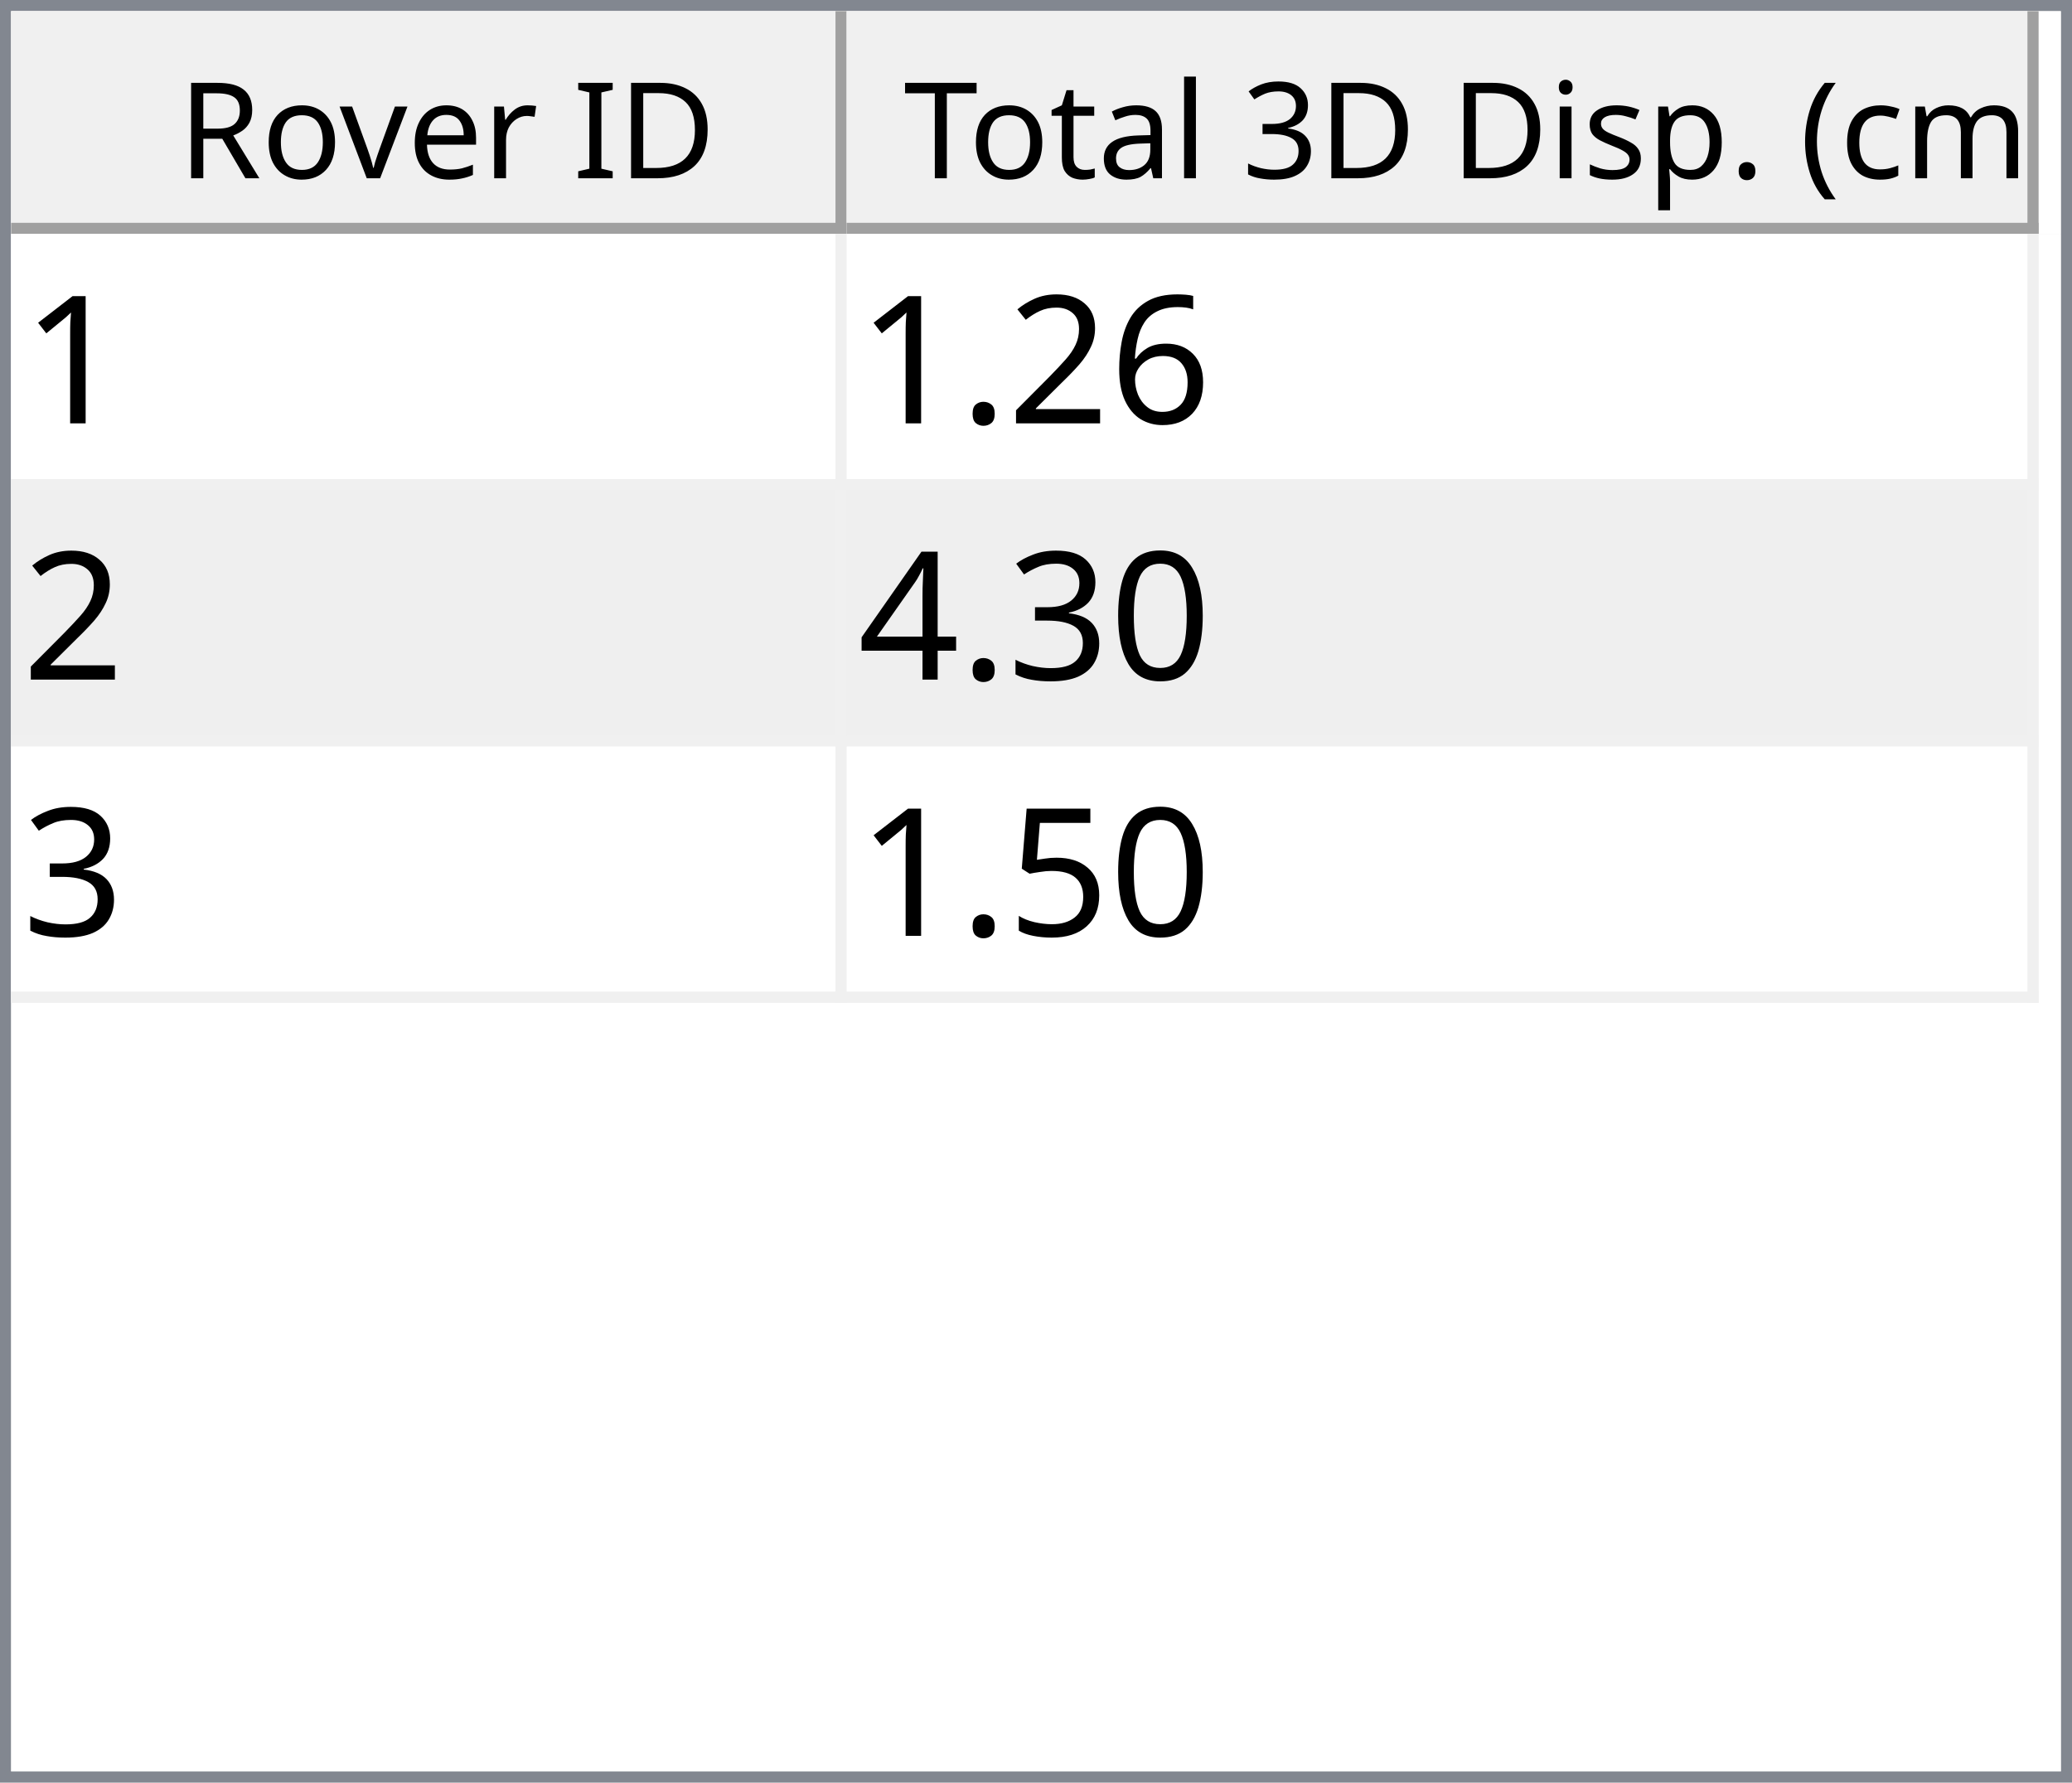
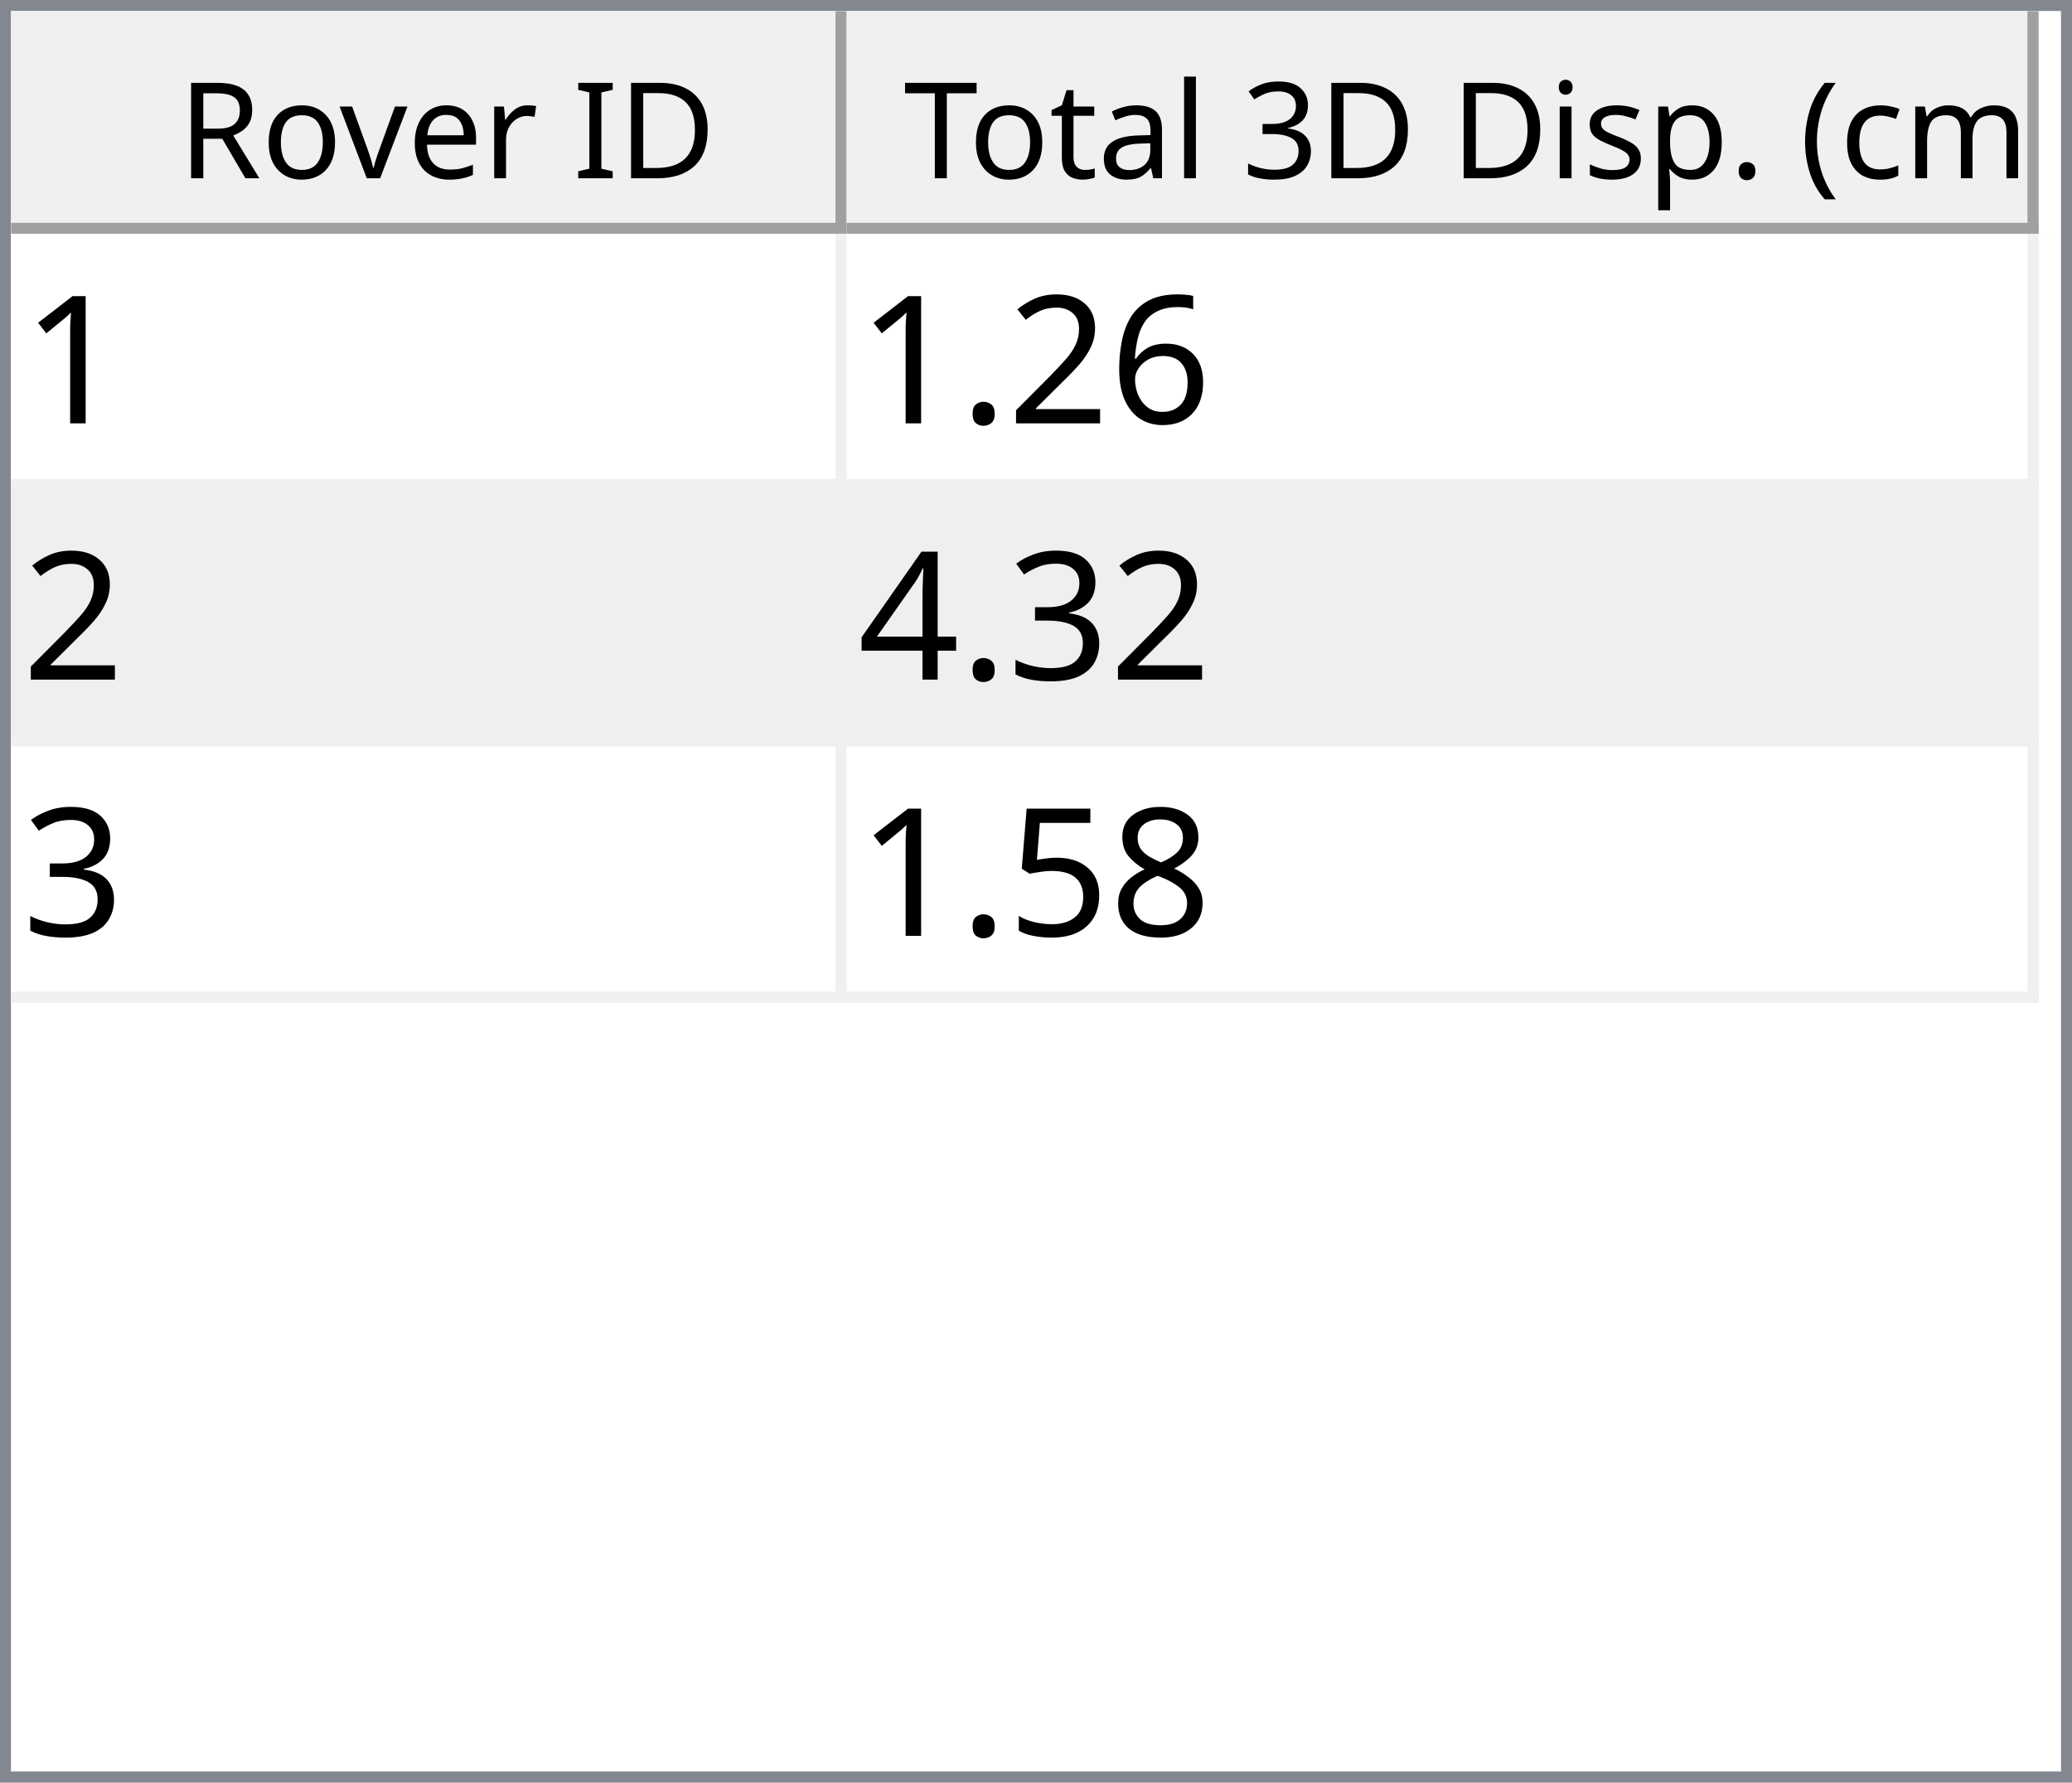
<svg xmlns="http://www.w3.org/2000/svg" style="fill-opacity:1; color-rendering:auto; color-interpolation:auto; text-rendering:auto; stroke:black; stroke-linecap:square; stroke-miterlimit:10; shape-rendering:auto; stroke-opacity:1; fill:black; stroke-dasharray:none; font-weight:normal; stroke-width:1; font-family:'Dialog'; font-style:normal; stroke-linejoin:miter; font-size:12px; stroke-dashoffset:0; image-rendering:auto;" width="186" height="160">
  <defs id="genericDefs" />
  <g>
    <defs id="defs1">
      <clipPath clipPathUnits="userSpaceOnUse" id="clipPath1">
        <path d="M0 0 L186 0 L186 160 L0 160 L0 0 Z" />
      </clipPath>
      <clipPath clipPathUnits="userSpaceOnUse" id="clipPath2">
        <path d="M0 0 L0 160 L186 160 L186 0 Z" />
      </clipPath>
      <clipPath clipPathUnits="userSpaceOnUse" id="clipPath3">
        <path d="M0 0 L0 20 L184 20 L184 0 Z" />
      </clipPath>
      <clipPath clipPathUnits="userSpaceOnUse" id="clipPath4">
        <path d="M0 0 L0 20 L75 20 L75 0 Z" />
      </clipPath>
      <clipPath clipPathUnits="userSpaceOnUse" id="clipPath5">
        <path d="M1 1 L1 19 L74 19 L74 1 Z" />
      </clipPath>
      <clipPath clipPathUnits="userSpaceOnUse" id="clipPath6">
        <path d="M0 0 L0 18 L73 18 L73 0 Z" />
      </clipPath>
      <clipPath clipPathUnits="userSpaceOnUse" id="clipPath7">
        <path d="M-0.5 -0.5 L-0.5 19.5 L74.5 19.5 L74.5 -0.5 Z" />
      </clipPath>
      <clipPath clipPathUnits="userSpaceOnUse" id="clipPath8">
        <path d="M0 0 L0 20 L107 20 L107 0 Z" />
      </clipPath>
      <clipPath clipPathUnits="userSpaceOnUse" id="clipPath9">
        <path d="M1 1 L1 19 L106 19 L106 1 Z" />
      </clipPath>
      <clipPath clipPathUnits="userSpaceOnUse" id="clipPath10">
        <path d="M0 0 L0 18 L105 18 L105 0 Z" />
      </clipPath>
      <clipPath clipPathUnits="userSpaceOnUse" id="clipPath11">
        <path d="M-0.5 -0.5 L-0.5 19.5 L106.5 19.5 L106.5 -0.5 Z" />
      </clipPath>
      <clipPath clipPathUnits="userSpaceOnUse" id="clipPath12">
        <path d="M0 0 L0 138 L184 138 L184 0 Z" />
      </clipPath>
      <clipPath clipPathUnits="userSpaceOnUse" id="clipPath13">
        <path d="M0 0 L0 69 L182 69 L182 0 Z" />
      </clipPath>
      <clipPath clipPathUnits="userSpaceOnUse" id="clipPath14">
        <path d="M-0.5 -0.5 L-0.5 68.5 L181.5 68.5 L181.5 -0.5 Z" />
      </clipPath>
      <clipPath clipPathUnits="userSpaceOnUse" id="clipPath15">
        <path d="M0 0 L0 22 L74 22 L74 0 Z" />
      </clipPath>
      <clipPath clipPathUnits="userSpaceOnUse" id="clipPath16">
        <path d="M0 0 L0 22 L106 22 L106 0 Z" />
      </clipPath>
      <font horiz-adv-x="64.551" id="font1">
        <font-face ascent="107.91" descent="25.098" units-per-em="100" style="font-style:normal; font-family:Segoe UI; font-weight:normal;" />
        <missing-glyph horiz-adv-x="64.551" d="M8.109 0 L8.109 68.266 L56.453 68.266 L56.453 0 L8.109 0 ZM15.328 7.234 L49.219 7.234 L49.219 61.031 L15.328 61.031 L15.328 7.234 Z" />
        <glyph unicode="D" horiz-adv-x="70.117" d="M9.188 0 L9.188 70.016 L28.516 70.016 Q65.531 70.016 65.531 35.891 Q65.531 19.672 55.25 9.836 Q44.969 0 27.734 0 L9.188 0 ZM17.391 62.594 L17.391 7.422 L27.828 7.422 Q41.609 7.422 49.273 14.797 Q56.938 22.172 56.938 35.688 Q56.938 62.594 28.328 62.594 L17.391 62.594 Z" />
        <glyph unicode="I" horiz-adv-x="26.611" d="M17.391 0 L9.188 0 L9.188 70.016 L17.391 70.016 L17.391 0 Z" />
        <glyph unicode=" " horiz-adv-x="27.393" d="" />
        <glyph unicode="r" horiz-adv-x="34.766" d="M34.188 41.891 Q32.078 43.5 28.125 43.5 Q23 43.5 19.555 38.672 Q16.109 33.844 16.109 25.484 L16.109 0 L8.109 0 L8.109 50 L16.109 50 L16.109 39.703 L16.312 39.703 Q18.016 44.969 21.531 47.922 Q25.047 50.875 29.391 50.875 Q32.516 50.875 34.188 50.203 L34.188 41.891 Z" />
        <glyph unicode="e" horiz-adv-x="52.295" d="M48.297 23 L12.984 23 Q13.188 14.656 17.484 10.109 Q21.781 5.562 29.297 5.562 Q37.75 5.562 44.828 11.141 L44.828 3.609 Q38.234 -1.172 27.391 -1.172 Q16.797 -1.172 10.742 5.641 Q4.688 12.453 4.688 24.812 Q4.688 36.469 11.305 43.82 Q17.922 51.172 27.734 51.172 Q37.547 51.172 42.922 44.828 Q48.297 38.484 48.297 27.203 L48.297 23 ZM40.094 29.781 Q40.047 36.719 36.75 40.578 Q33.453 44.438 27.594 44.438 Q21.922 44.438 17.969 40.383 Q14.016 36.328 13.094 29.781 L40.094 29.781 Z" />
        <glyph unicode="v" horiz-adv-x="47.9" d="M47.406 50 L27.484 0 L19.625 0 L0.688 50 L9.469 50 L22.172 13.672 Q23.578 9.672 23.922 6.688 L24.125 6.688 Q24.609 10.453 25.688 13.484 L38.969 50 L47.406 50 Z" />
        <glyph unicode="o" horiz-adv-x="58.594" d="M29 -1.172 Q17.922 -1.172 11.305 5.836 Q4.688 12.844 4.688 24.422 Q4.688 37.016 11.57 44.094 Q18.453 51.172 30.172 51.172 Q41.359 51.172 47.633 44.289 Q53.906 37.406 53.906 25.203 Q53.906 13.234 47.141 6.031 Q40.375 -1.172 29 -1.172 ZM29.594 44.438 Q21.875 44.438 17.383 39.188 Q12.891 33.938 12.891 24.703 Q12.891 15.828 17.43 10.695 Q21.969 5.562 29.594 5.562 Q37.359 5.562 41.531 10.594 Q45.703 15.625 45.703 24.906 Q45.703 34.281 41.531 39.359 Q37.359 44.438 29.594 44.438 Z" />
        <glyph unicode="R" horiz-adv-x="59.814" d="M59.375 0 L49.609 0 L37.891 19.625 Q36.281 22.359 34.766 24.289 Q33.25 26.219 31.664 27.438 Q30.078 28.656 28.25 29.219 Q26.422 29.781 24.125 29.781 L17.391 29.781 L17.391 0 L9.188 0 L9.188 70.016 L30.078 70.016 Q34.672 70.016 38.555 68.867 Q42.438 67.719 45.289 65.375 Q48.141 63.031 49.758 59.547 Q51.375 56.062 51.375 51.375 Q51.375 47.703 50.273 44.656 Q49.172 41.609 47.148 39.211 Q45.125 36.812 42.266 35.133 Q39.406 33.453 35.844 32.516 L35.844 32.328 Q37.594 31.547 38.891 30.547 Q40.188 29.547 41.359 28.18 Q42.531 26.812 43.68 25.078 Q44.828 23.344 46.234 21.047 L59.375 0 ZM17.391 62.594 L17.391 37.203 L28.516 37.203 Q31.594 37.203 34.203 38.133 Q36.812 39.062 38.719 40.797 Q40.625 42.531 41.703 45.047 Q42.781 47.562 42.781 50.688 Q42.781 56.297 39.141 59.445 Q35.5 62.594 28.609 62.594 L17.391 62.594 Z" />
        <glyph unicode=")" horiz-adv-x="30.176" d="M8.297 -15.922 L1.172 -15.922 Q16.406 2.344 16.406 26.812 Q16.406 51.469 1.078 70.016 L8.297 70.016 Q23.531 52.156 23.531 26.703 Q23.531 1.375 8.297 -15.922 Z" />
        <glyph unicode="m" horiz-adv-x="86.133" d="M79.109 0 L71.094 0 L71.094 28.719 Q71.094 37.016 68.531 40.727 Q65.969 44.438 59.906 44.438 Q54.781 44.438 51.195 39.75 Q47.609 35.062 47.609 28.516 L47.609 0 L39.594 0 L39.594 29.688 Q39.594 44.438 28.219 44.438 Q22.953 44.438 19.531 40.016 Q16.109 35.594 16.109 28.516 L16.109 0 L8.109 0 L8.109 50 L16.109 50 L16.109 42.094 L16.312 42.094 Q21.625 51.172 31.844 51.172 Q36.969 51.172 40.773 48.312 Q44.578 45.453 46 40.828 Q51.562 51.172 62.594 51.172 Q79.109 51.172 79.109 30.812 L79.109 0 Z" />
        <glyph unicode="c" horiz-adv-x="46.191" d="M42.188 2.297 Q36.422 -1.172 28.516 -1.172 Q17.828 -1.172 11.258 5.789 Q4.688 12.75 4.688 23.828 Q4.688 36.188 11.766 43.68 Q18.844 51.172 30.672 51.172 Q37.25 51.172 42.281 48.734 L42.281 40.531 Q36.719 44.438 30.375 44.438 Q22.703 44.438 17.797 38.945 Q12.891 33.453 12.891 24.516 Q12.891 15.719 17.508 10.641 Q22.125 5.562 29.891 5.562 Q36.422 5.562 42.188 9.906 L42.188 2.297 Z" />
        <glyph unicode="(" horiz-adv-x="30.176" d="M29.109 -15.922 L21.969 -15.922 Q6.844 1.375 6.844 26.703 Q6.844 52.156 21.969 70.016 L29.203 70.016 Q13.875 51.469 13.875 26.812 Q13.875 2.344 29.109 -15.922 Z" />
        <glyph unicode="." horiz-adv-x="21.68" d="M10.891 -1.078 Q8.641 -1.078 7.055 0.539 Q5.469 2.156 5.469 4.391 Q5.469 6.641 7.055 8.273 Q8.641 9.906 10.891 9.906 Q13.188 9.906 14.797 8.273 Q16.406 6.641 16.406 4.391 Q16.406 2.156 14.797 0.539 Q13.188 -1.078 10.891 -1.078 Z" />
        <glyph unicode="p" horiz-adv-x="58.789" d="M16.312 7.234 L16.109 7.234 L16.109 -23 L8.109 -23 L8.109 50 L16.109 50 L16.109 41.219 L16.312 41.219 Q22.219 51.172 33.594 51.172 Q43.266 51.172 48.688 44.461 Q54.109 37.75 54.109 26.469 Q54.109 13.922 48 6.375 Q41.891 -1.172 31.297 -1.172 Q21.578 -1.172 16.312 7.234 ZM16.109 27.391 L16.109 20.406 Q16.109 14.203 20.141 9.883 Q24.172 5.562 30.375 5.562 Q37.641 5.562 41.773 11.133 Q45.906 16.703 45.906 26.609 Q45.906 34.969 42.047 39.703 Q38.188 44.438 31.594 44.438 Q24.609 44.438 20.359 39.578 Q16.109 34.719 16.109 27.391 Z" />
        <glyph unicode="s" horiz-adv-x="42.432" d="M5.078 1.812 L5.078 10.406 Q11.625 5.562 19.484 5.562 Q30.031 5.562 30.031 12.594 Q30.031 14.594 29.125 15.992 Q28.219 17.391 26.68 18.461 Q25.141 19.531 23.07 20.383 Q21 21.234 18.609 22.172 Q15.281 23.484 12.766 24.828 Q10.25 26.172 8.57 27.859 Q6.891 29.547 6.031 31.695 Q5.172 33.844 5.172 36.719 Q5.172 40.234 6.789 42.945 Q8.406 45.656 11.086 47.484 Q13.766 49.312 17.211 50.242 Q20.656 51.172 24.312 51.172 Q30.812 51.172 35.938 48.922 L35.938 40.828 Q30.422 44.438 23.25 44.438 Q21 44.438 19.195 43.922 Q17.391 43.406 16.094 42.477 Q14.797 41.547 14.086 40.258 Q13.375 38.969 13.375 37.406 Q13.375 35.453 14.086 34.133 Q14.797 32.812 16.164 31.789 Q17.531 30.766 19.484 29.938 Q21.438 29.109 23.922 28.125 Q27.25 26.859 29.883 25.516 Q32.516 24.172 34.375 22.484 Q36.234 20.797 37.234 18.602 Q38.234 16.406 38.234 13.375 Q38.234 9.672 36.602 6.938 Q34.969 4.203 32.234 2.398 Q29.5 0.594 25.93 -0.289 Q22.359 -1.172 18.453 -1.172 Q10.75 -1.172 5.078 1.812 Z" />
        <glyph unicode="i" horiz-adv-x="24.219" d="M12.203 62.703 Q10.062 62.703 8.547 64.164 Q7.031 65.625 7.031 67.875 Q7.031 70.125 8.547 71.609 Q10.062 73.094 12.203 73.094 Q14.406 73.094 15.945 71.609 Q17.484 70.125 17.484 67.875 Q17.484 65.719 15.945 64.211 Q14.406 62.703 12.203 62.703 ZM16.109 0 L8.109 0 L8.109 50 L16.109 50 L16.109 0 Z" />
        <glyph unicode="3" horiz-adv-x="53.906" d="M46.531 19.828 Q46.531 15.094 44.75 11.211 Q42.969 7.328 39.719 4.57 Q36.469 1.812 31.93 0.297 Q27.391 -1.219 21.922 -1.219 Q11.922 -1.219 6 2.594 L6 11.188 Q13.094 5.609 22.219 5.609 Q25.875 5.609 28.828 6.539 Q31.781 7.469 33.906 9.227 Q36.031 10.984 37.18 13.477 Q38.328 15.969 38.328 19.094 Q38.328 32.812 18.797 32.812 L12.984 32.812 L12.984 39.594 L18.5 39.594 Q35.797 39.594 35.797 52.484 Q35.797 64.406 22.609 64.406 Q15.188 64.406 8.688 59.422 L8.688 67.188 Q15.375 71.188 24.609 71.188 Q29 71.188 32.57 69.969 Q36.141 68.75 38.68 66.555 Q41.219 64.359 42.609 61.281 Q44 58.203 44 54.5 Q44 40.672 30.031 36.719 L30.031 36.531 Q33.594 36.141 36.625 34.797 Q39.656 33.453 41.852 31.305 Q44.047 29.156 45.289 26.25 Q46.531 23.344 46.531 19.828 Z" />
        <glyph unicode="l" horiz-adv-x="24.219" d="M16.109 0 L8.109 0 L8.109 74.031 L16.109 74.031 L16.109 0 Z" />
        <glyph unicode="a" horiz-adv-x="50.879" d="M43.891 0 L35.891 0 L35.891 7.812 L35.688 7.812 Q30.469 -1.172 20.312 -1.172 Q12.844 -1.172 8.617 2.781 Q4.391 6.734 4.391 13.281 Q4.391 27.297 20.906 29.594 L35.891 31.688 Q35.891 44.438 25.594 44.438 Q16.547 44.438 9.281 38.281 L9.281 46.484 Q16.656 51.172 26.266 51.172 Q43.891 51.172 43.891 32.516 L43.891 0 ZM35.891 25.297 L23.828 23.641 Q18.266 22.859 15.43 20.875 Q12.594 18.891 12.594 13.875 Q12.594 10.203 15.211 7.883 Q17.828 5.562 22.172 5.562 Q28.125 5.562 32.008 9.742 Q35.891 13.922 35.891 20.312 L35.891 25.297 Z" />
        <glyph unicode="t" horiz-adv-x="33.887" d="M31.297 0.484 Q28.469 -1.078 23.828 -1.078 Q10.688 -1.078 10.688 13.578 L10.688 43.172 L2.094 43.172 L2.094 50 L10.688 50 L10.688 62.203 L18.703 64.797 L18.703 50 L31.297 50 L31.297 43.172 L18.703 43.172 L18.703 14.984 Q18.703 9.969 20.414 7.82 Q22.125 5.672 26.078 5.672 Q29.109 5.672 31.297 7.328 L31.297 0.484 Z" />
        <glyph unicode="T" horiz-adv-x="52.393" d="M50.594 62.594 L30.375 62.594 L30.375 0 L22.172 0 L22.172 62.594 L2 62.594 L2 70.016 L50.594 70.016 L50.594 62.594 Z" />
      </font>
      <font horiz-adv-x="75.0" id="font2">
        <font-face ascent="100.537" descent="21.973" units-per-em="100" style="font-style:normal; font-family:sans-serif; font-weight:normal;" />
        <missing-glyph horiz-adv-x="75.0" d="M12.5 0 L12.5 62.5 L62.5 62.5 L62.5 0 L12.5 0 ZM14.062 1.562 L60.938 1.562 L60.938 60.938 L14.062 60.938 L14.062 1.562 Z" />
        <glyph unicode="1" horiz-adv-x="55.615" d="M37.25 0 L28.469 0 L28.469 56 Q25.297 52.984 20.141 49.953 Q14.984 46.922 10.891 45.406 L10.891 53.906 Q18.266 57.375 23.781 62.305 Q29.297 67.234 31.594 71.875 L37.25 71.875 L37.25 0 Z" />
        <glyph unicode="6" horiz-adv-x="55.615" d="M49.75 54.047 L41.016 53.375 Q39.844 58.547 37.703 60.891 Q34.125 64.656 28.906 64.656 Q24.703 64.656 21.531 62.312 Q17.391 59.281 14.992 53.469 Q12.594 47.656 12.5 36.922 Q15.672 41.75 20.266 44.094 Q24.859 46.438 29.891 46.438 Q38.672 46.438 44.852 39.969 Q51.031 33.5 51.031 23.25 Q51.031 16.5 48.125 10.719 Q45.219 4.938 40.141 1.859 Q35.062 -1.219 28.609 -1.219 Q17.625 -1.219 10.695 6.859 Q3.766 14.938 3.766 33.5 Q3.766 54.25 11.422 63.672 Q18.109 71.875 29.438 71.875 Q37.891 71.875 43.289 67.141 Q48.688 62.406 49.75 54.047 ZM13.875 23.188 Q13.875 18.656 15.797 14.508 Q17.719 10.359 21.188 8.18 Q24.656 6 28.469 6 Q34.031 6 38.039 10.492 Q42.047 14.984 42.047 22.703 Q42.047 30.125 38.086 34.398 Q34.125 38.672 28.125 38.672 Q22.172 38.672 18.023 34.398 Q13.875 30.125 13.875 23.188 Z" />
        <glyph unicode="2" horiz-adv-x="55.615" d="M50.344 8.453 L50.344 0 L3.031 0 Q2.938 3.172 4.047 6.109 Q5.859 10.938 9.836 15.625 Q13.812 20.312 21.344 26.469 Q33.016 36.031 37.117 41.625 Q41.219 47.219 41.219 52.203 Q41.219 57.422 37.477 61.008 Q33.734 64.594 27.734 64.594 Q21.391 64.594 17.578 60.789 Q13.766 56.984 13.719 50.25 L4.688 51.172 Q5.609 61.281 11.664 66.578 Q17.719 71.875 27.938 71.875 Q38.234 71.875 44.242 66.164 Q50.25 60.453 50.25 52 Q50.25 47.703 48.492 43.555 Q46.734 39.406 42.656 34.812 Q38.578 30.219 29.109 22.219 Q21.188 15.578 18.945 13.211 Q16.703 10.844 15.234 8.453 L50.344 8.453 Z" />
        <glyph unicode="." horiz-adv-x="27.783" d="M9.078 0 L9.078 10.016 L19.094 10.016 L19.094 0 L9.078 0 Z" />
-         <glyph unicode="0" horiz-adv-x="55.615" d="M4.156 35.297 Q4.156 48 6.766 55.742 Q9.375 63.484 14.523 67.68 Q19.672 71.875 27.484 71.875 Q33.25 71.875 37.594 69.555 Q41.938 67.234 44.773 62.867 Q47.609 58.5 49.219 52.227 Q50.828 45.953 50.828 35.297 Q50.828 22.703 48.242 14.969 Q45.656 7.234 40.508 3.008 Q35.359 -1.219 27.484 -1.219 Q17.141 -1.219 11.234 6.203 Q4.156 15.141 4.156 35.297 ZM13.188 35.297 Q13.188 17.672 17.312 11.836 Q21.438 6 27.484 6 Q33.547 6 37.672 11.859 Q41.797 17.719 41.797 35.297 Q41.797 52.984 37.672 58.789 Q33.547 64.594 27.391 64.594 Q21.344 64.594 17.719 59.469 Q13.188 52.938 13.188 35.297 Z" />
        <glyph unicode="3" horiz-adv-x="55.615" d="M4.203 18.891 L12.984 20.062 Q14.5 12.594 18.141 9.297 Q21.781 6 27 6 Q33.203 6 37.477 10.297 Q41.75 14.594 41.75 20.953 Q41.75 27 37.797 30.93 Q33.844 34.859 27.734 34.859 Q25.25 34.859 21.531 33.891 L22.516 41.609 Q23.391 41.5 23.922 41.5 Q29.547 41.5 34.039 44.43 Q38.531 47.359 38.531 53.469 Q38.531 58.297 35.258 61.477 Q31.984 64.656 26.812 64.656 Q21.688 64.656 18.266 61.43 Q14.844 58.203 13.875 51.766 L5.078 53.328 Q6.688 62.156 12.398 67.016 Q18.109 71.875 26.609 71.875 Q32.469 71.875 37.398 69.359 Q42.328 66.844 44.945 62.5 Q47.562 58.156 47.562 53.266 Q47.562 48.641 45.07 44.828 Q42.578 41.016 37.703 38.766 Q44.047 37.312 47.562 32.695 Q51.078 28.078 51.078 21.141 Q51.078 11.766 44.242 5.25 Q37.406 -1.266 26.953 -1.266 Q17.531 -1.266 11.305 4.352 Q5.078 9.969 4.203 18.891 Z" />
        <glyph unicode="4" horiz-adv-x="55.615" d="M32.328 0 L32.328 17.141 L1.266 17.141 L1.266 25.203 L33.938 71.578 L41.109 71.578 L41.109 25.203 L50.781 25.203 L50.781 17.141 L41.109 17.141 L41.109 0 L32.328 0 ZM32.328 25.203 L32.328 57.469 L9.906 25.203 L32.328 25.203 Z" />
+         <glyph unicode="8" horiz-adv-x="55.615" d="M17.672 38.812 Q12.203 40.828 9.57 44.539 Q6.938 48.25 6.938 53.422 Q6.938 61.234 12.555 66.555 Q18.172 71.875 27.484 71.875 Q36.859 71.875 42.578 66.43 Q48.297 60.984 48.297 53.172 Q48.297 48.188 45.68 44.508 Q43.062 40.828 37.75 38.812 Q44.344 36.672 47.781 31.883 Q51.219 27.094 51.219 20.453 Q51.219 11.281 44.727 5.031 Q38.234 -1.219 27.641 -1.219 Q17.047 -1.219 10.547 5.055 Q4.047 11.328 4.047 20.703 Q4.047 27.688 7.594 32.398 Q11.141 37.109 17.672 38.812 ZM15.922 53.719 Q15.922 48.641 19.195 45.414 Q22.469 42.188 27.688 42.188 Q32.766 42.188 36.016 45.383 Q39.266 48.578 39.266 53.219 Q39.266 58.062 35.914 61.359 Q32.562 64.656 27.594 64.656 Q22.562 64.656 19.242 61.43 Q15.922 58.203 15.922 53.719 ZM13.094 20.656 Q13.094 16.891 14.875 13.375 Q16.656 9.859 20.172 7.93 Q23.688 6 27.734 6 Q34.031 6 38.133 10.055 Q42.234 14.109 42.234 20.359 Q42.234 26.703 38.016 30.859 Q33.797 35.016 27.438 35.016 Q21.234 35.016 17.164 30.914 Q13.094 26.812 13.094 20.656 Z" />
        <glyph unicode="5" horiz-adv-x="55.615" d="M4.156 18.75 L13.375 19.531 Q14.406 12.797 18.141 9.398 Q21.875 6 27.156 6 Q33.5 6 37.891 10.789 Q42.281 15.578 42.281 23.484 Q42.281 31 38.062 35.352 Q33.844 39.703 27 39.703 Q22.75 39.703 19.336 37.773 Q15.922 35.844 13.969 32.766 L5.719 33.844 L12.641 70.609 L48.25 70.609 L48.25 62.203 L19.672 62.203 L15.828 42.969 Q22.266 47.469 29.344 47.469 Q38.719 47.469 45.164 40.969 Q51.609 34.469 51.609 24.266 Q51.609 14.547 45.953 7.469 Q39.062 -1.219 27.156 -1.219 Q17.391 -1.219 11.211 4.25 Q5.031 9.719 4.156 18.75 Z" />
      </font>
    </defs>
    <g style="fill:white; stroke:white;">
      <rect x="0" y="0" width="186" style="clip-path:url(#clipPath1); stroke:none;" height="160" />
    </g>
    <g style="fill:white; text-rendering:optimizeSpeed; color-rendering:optimizeSpeed; image-rendering:optimizeSpeed; shape-rendering:crispEdges; stroke:white; color-interpolation:sRGB;">
      <rect x="0" width="186" height="160" y="0" style="stroke:none;" />
      <path style="stroke:none;" d="M0 160 L186 160 L186 0 L0 0 Z" />
    </g>
    <g style="fill:rgb(240,240,240); font-family:'Segoe UI'; stroke:rgb(240,240,240);">
      <rect x="0" y="0" width="186" style="clip-path:url(#clipPath2); stroke:none;" height="160" />
    </g>
    <g style="fill:rgb(130,135,144); font-family:'Segoe UI'; stroke:rgb(130,135,144);">
      <path d="M0 0 L186 0 L186 160 L0 160 L0 0 ZM1 1 L185 1 L185 159 L1 159 L1 1 Z" style="fill-rule:evenodd; clip-path:url(#clipPath2); stroke:none;" />
    </g>
    <g style="fill:white; font-family:'Segoe UI'; stroke:white;" transform="translate(1,1)">
      <rect x="0" y="0" width="184" style="clip-path:url(#clipPath3); stroke:none;" height="20" />
    </g>
    <g style="fill:rgb(240,240,240); font-family:'Segoe UI'; stroke:rgb(240,240,240);" transform="translate(1,1)">
      <rect x="0" y="0" width="75" style="clip-path:url(#clipPath4); stroke:none;" height="20" />
    </g>
    <g style="font-family:'Segoe UI';" transform="translate(2,2)">
      <text x="14" xml:space="preserve" y="14" style="clip-path:url(#clipPath6); stroke:none;">Rover ID</text>
    </g>
    <g style="fill:rgb(160,160,160); font-family:'Segoe UI'; stroke:rgb(160,160,160); stroke-linejoin:bevel;" transform="translate(1.5,1.5)">
      <line x1="74" x2="74" y1="0" style="fill:none; clip-path:url(#clipPath7);" y2="19" />
    </g>
    <g style="fill:rgb(160,160,160); font-family:'Segoe UI'; stroke:rgb(160,160,160); stroke-linejoin:bevel;" transform="matrix(1,0,0,1,1,1) translate(0.5,0.5)">
      <line x1="0" x2="74" y1="19" style="fill:none; clip-path:url(#clipPath7);" y2="19" />
    </g>
    <g style="fill:rgb(240,240,240); font-family:'Segoe UI'; stroke:rgb(240,240,240);" transform="translate(76,1)">
      <rect x="0" y="0" width="107" style="clip-path:url(#clipPath8); stroke:none;" height="20" />
    </g>
    <g style="font-family:'Segoe UI';" transform="translate(77,2)">
      <text x="1" xml:space="preserve" y="14" style="clip-path:url(#clipPath10); stroke:none;"> Total 3D Disp. (cm)</text>
    </g>
    <g style="fill:rgb(160,160,160); font-family:'Segoe UI'; stroke:rgb(160,160,160); stroke-linejoin:bevel;" transform="translate(76.5,1.5)">
      <line x1="106" x2="106" y1="0" style="fill:none; clip-path:url(#clipPath11);" y2="19" />
    </g>
    <g style="fill:rgb(160,160,160); font-family:'Segoe UI'; stroke:rgb(160,160,160); stroke-linejoin:bevel;" transform="matrix(1,0,0,1,76,1) translate(0.5,0.5)">
      <line x1="0" x2="106" y1="19" style="fill:none; clip-path:url(#clipPath11);" y2="19" />
    </g>
    <g style="fill:white; font-family:'Segoe UI'; stroke:white;" transform="translate(1,21)">
      <rect x="0" y="0" width="184" style="clip-path:url(#clipPath12); stroke:none;" height="138" />
    </g>
    <g style="fill:rgb(240,240,240); font-size:16px; font-family:sans-serif; stroke:rgb(240,240,240);" transform="translate(1,21)">
      <rect x="0" y="0" width="182" style="clip-path:url(#clipPath13); stroke:none;" height="69" />
      <line transform="translate(0.5,0.5)" x1="0" x2="181" y1="22" style="clip-path:url(#clipPath14); fill:none; stroke-linejoin:bevel;" y2="22" />
    </g>
    <g transform="matrix(1,0,0,1,1,21) translate(0.5,0.5)" style="fill:rgb(240,240,240); font-size:16px; font-family:sans-serif; stroke:rgb(240,240,240); stroke-linejoin:bevel;">
      <line x1="0" x2="181" y1="45" style="fill:none; clip-path:url(#clipPath14);" y2="45" />
    </g>
    <g transform="matrix(1,0,0,1,1,21) translate(0.5,0.5)" style="fill:rgb(240,240,240); font-size:16px; font-family:sans-serif; stroke:rgb(240,240,240); stroke-linejoin:bevel;">
      <line x1="0" x2="181" y1="68" style="fill:none; clip-path:url(#clipPath14);" y2="68" />
    </g>
    <g transform="matrix(1,0,0,1,1,21) translate(0.5,0.5)" style="fill:rgb(240,240,240); font-size:16px; font-family:sans-serif; stroke:rgb(240,240,240); stroke-linejoin:bevel;">
      <line x1="74" x2="74" y1="0" style="fill:none; clip-path:url(#clipPath14);" y2="68" />
    </g>
    <g transform="matrix(1,0,0,1,1,21) translate(0.5,0.5)" style="fill:rgb(240,240,240); font-size:16px; font-family:sans-serif; stroke:rgb(240,240,240); stroke-linejoin:bevel;">
      <line x1="181" x2="181" y1="0" style="fill:none; clip-path:url(#clipPath14);" y2="68" />
    </g>
    <g style="fill:white; font-size:16px; font-family:sans-serif; stroke:white;" transform="matrix(1,0,0,1,1,21)">
      <rect x="0" y="0" width="74" style="clip-path:url(#clipPath15); stroke:none;" height="22" />
      <text x="1" y="17" style="fill:black; clip-path:url(#clipPath15); stroke:none;" xml:space="preserve">1</text>
    </g>
    <g style="fill:white; font-size:16px; font-family:sans-serif; stroke:white;" transform="matrix(1,0,0,1,1,21) translate(75,0)">
      <rect x="0" y="0" width="106" style="clip-path:url(#clipPath16); stroke:none;" height="22" />
      <text x="1" y="17" style="fill:black; clip-path:url(#clipPath16); stroke:none;" xml:space="preserve">1.26</text>
    </g>
    <g style="fill:rgb(239,239,239); font-size:16px; font-family:sans-serif; stroke:rgb(239,239,239);" transform="matrix(1,0,0,1,1,21) translate(0,23)">
      <rect x="0" y="0" width="74" style="clip-path:url(#clipPath15); stroke:none;" height="22" />
      <text x="1" y="17" style="fill:black; clip-path:url(#clipPath15); stroke:none;" xml:space="preserve">2</text>
    </g>
    <g style="fill:rgb(239,239,239); font-size:16px; font-family:sans-serif; stroke:rgb(239,239,239);" transform="matrix(1,0,0,1,1,21) translate(75,23)">
      <rect x="0" y="0" width="106" style="clip-path:url(#clipPath16); stroke:none;" height="22" />
-       <text x="1" y="17" style="fill:black; clip-path:url(#clipPath16); stroke:none;" xml:space="preserve">4.30</text>
+       <text x="1" y="17" style="fill:black; clip-path:url(#clipPath16); stroke:none;" xml:space="preserve">4.32</text>
    </g>
    <g style="fill:white; font-size:16px; font-family:sans-serif; stroke:white;" transform="matrix(1,0,0,1,1,21) translate(0,46)">
      <rect x="0" y="0" width="74" style="clip-path:url(#clipPath15); stroke:none;" height="22" />
      <text x="1" y="17" style="fill:black; clip-path:url(#clipPath15); stroke:none;" xml:space="preserve">3</text>
    </g>
    <g style="fill:white; font-size:16px; font-family:sans-serif; stroke:white;" transform="matrix(1,0,0,1,1,21) translate(75,46)">
      <rect x="0" y="0" width="106" style="clip-path:url(#clipPath16); stroke:none;" height="22" />
-       <text x="1" y="17" style="fill:black; clip-path:url(#clipPath16); stroke:none;" xml:space="preserve">1.50</text>
+       <text x="1" y="17" style="fill:black; clip-path:url(#clipPath16); stroke:none;" xml:space="preserve">1.58</text>
    </g>
  </g>
</svg>
